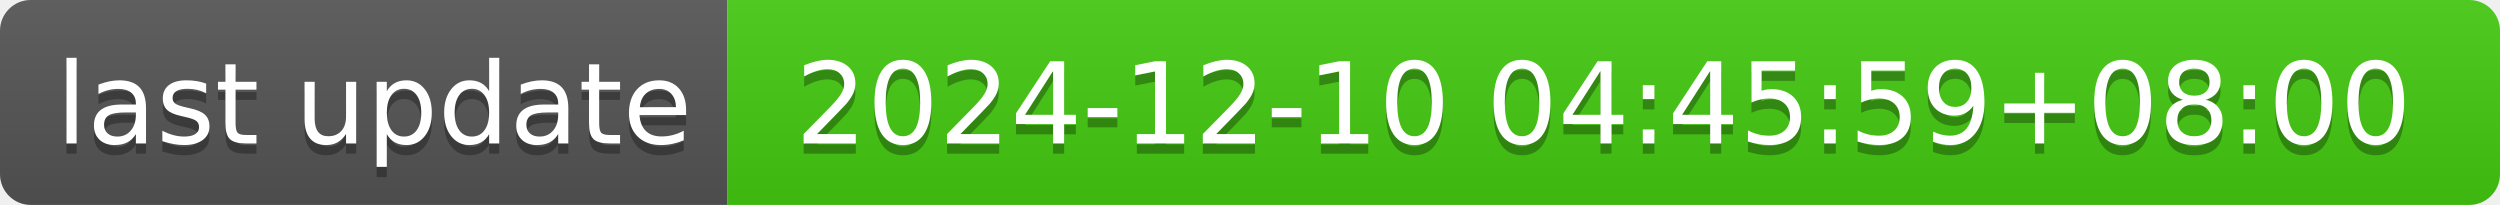
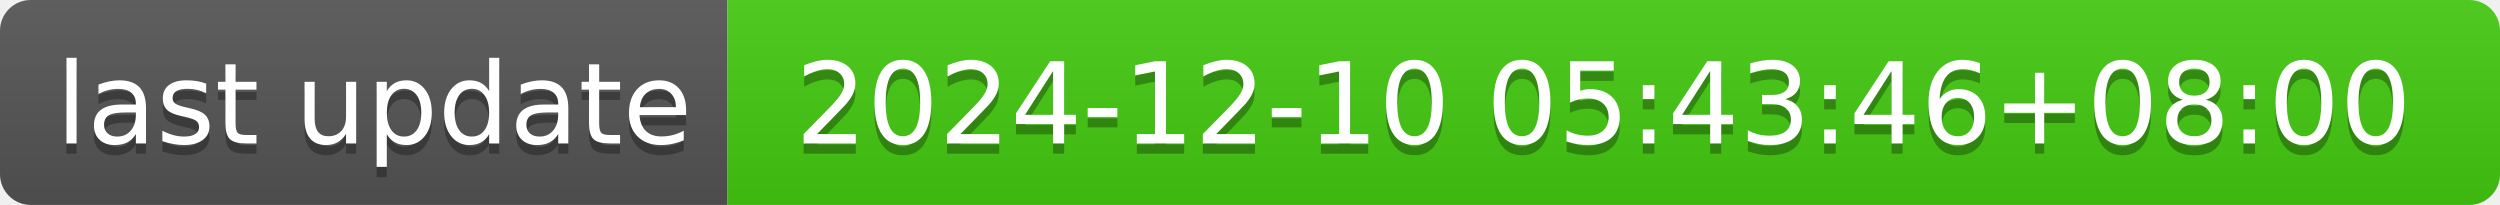
- <svg xmlns="http://www.w3.org/2000/svg" width="244" height="20" role="img" aria-label="last update: 2024-12-10 04:45:59+08:00">
+ <svg xmlns="http://www.w3.org/2000/svg" width="244" height="20" role="img" aria-label="last update: 2024-12-10 05:43:46+08:00">
  <linearGradient id="s" x2="0" y2="100%">
    <stop offset="0" stop-color="#bbb" stop-opacity=".1" />
    <stop offset="1" stop-opacity=".1" />
  </linearGradient>
  <clipPath id="r">
    <rect width="244" height="20" rx="3" fill="#fff" />
  </clipPath>
  <g clip-path="url(#r)">
    <rect width="71" height="20" fill="#555" />
    <rect x="71" width="173" height="20" fill="#4c1" />
    <rect width="244" height="20" fill="url(#s)" />
  </g>
  <g fill="#fff" text-anchor="middle" font-family="Verdana,Geneva,DejaVu Sans,sans-serif" text-rendering="geometricPrecision" font-size="110">
    <text aria-hidden="true" x="365" y="150" fill="#010101" fill-opacity=".3" transform="scale(.1)" textLength="610">last update</text>
    <text x="365" y="140" transform="scale(.1)" fill="#fff" textLength="610">last update</text>
-     <text aria-hidden="true" x="1565" y="150" fill="#010101" fill-opacity=".3" transform="scale(.1)" textLength="1630">2024-12-10 04:45:59+08:00</text>
-     <text x="1565" y="140" transform="scale(.1)" fill="#fff" textLength="1630">2024-12-10 04:45:59+08:00</text>
+     <text aria-hidden="true" x="1565" y="150" fill="#010101" fill-opacity=".3" transform="scale(.1)" textLength="1630">2024-12-10 05:43:46+08:00</text>
+     <text x="1565" y="140" transform="scale(.1)" fill="#fff" textLength="1630">2024-12-10 05:43:46+08:00</text>
  </g>
</svg>
